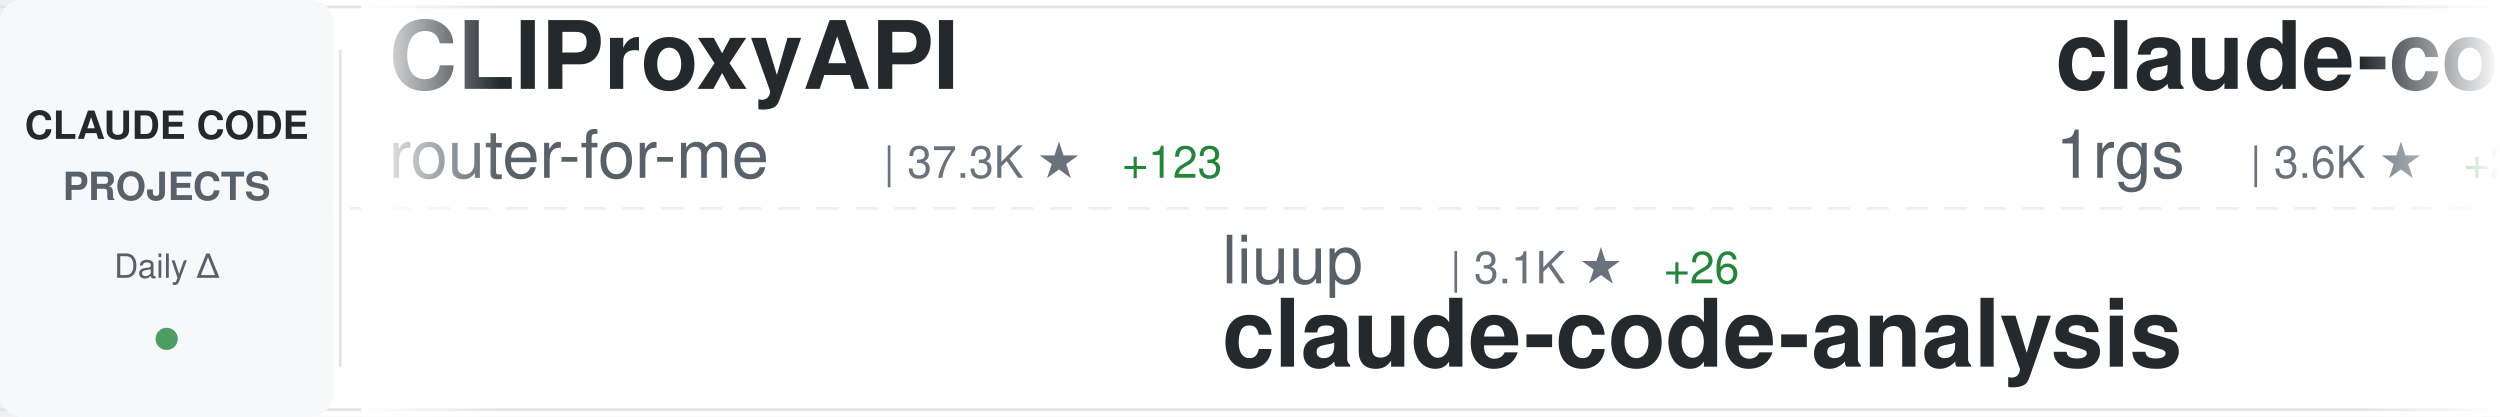
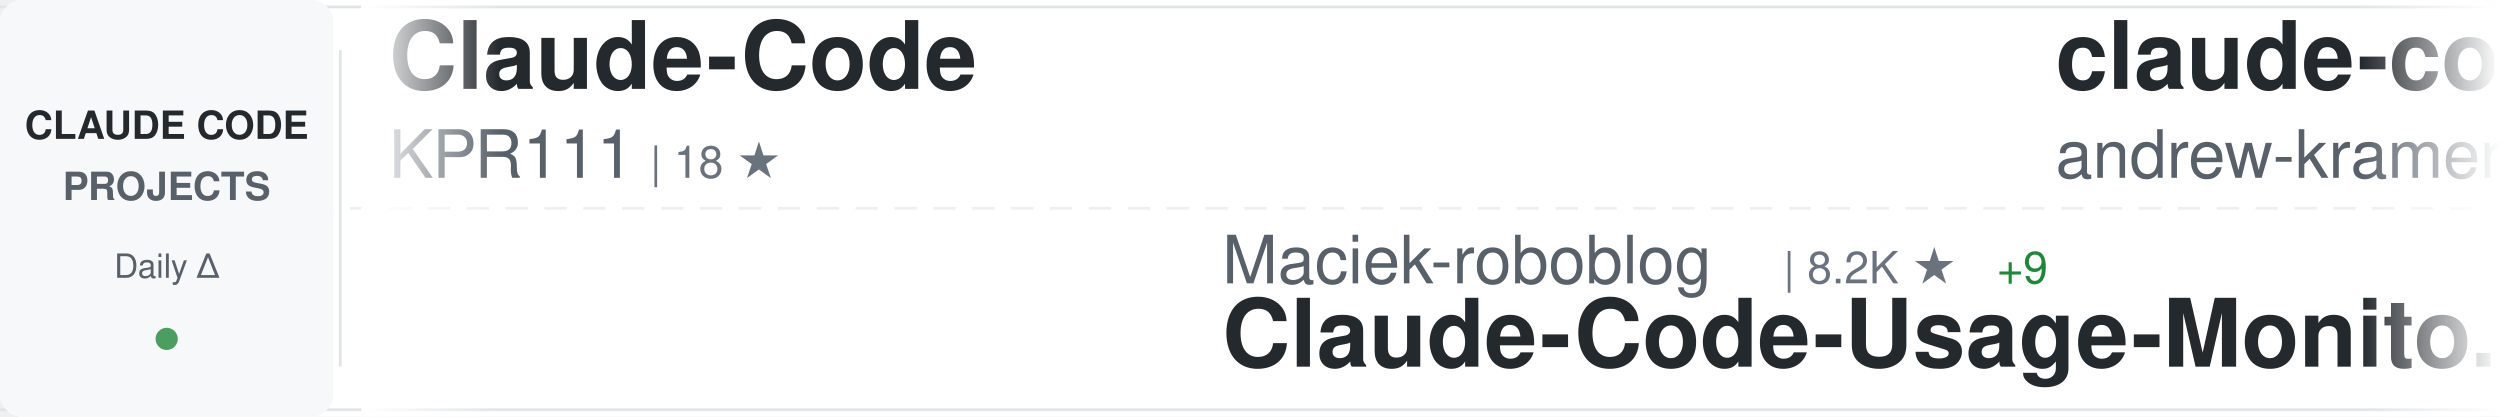
<svg xmlns="http://www.w3.org/2000/svg" width="900" height="150">
  <defs>
    <linearGradient id="awesomeLeftFade" x1="0%" y1="0%" x2="100%" y2="0%">
      <stop offset="0%" style="stop-color:#ffffff;stop-opacity:1" />
      <stop offset="100%" style="stop-color:#ffffff;stop-opacity:0" />
    </linearGradient>
    <linearGradient id="awesomeRightFade" x1="0%" y1="0%" x2="100%" y2="0%">
      <stop offset="0%" style="stop-color:#ffffff;stop-opacity:0" />
      <stop offset="100%" style="stop-color:#ffffff;stop-opacity:1" />
    </linearGradient>
  </defs>
  <rect width="900" height="150" fill="#ffffff" rx="8" />
  <rect x="0" y="2" width="900" height="1" fill="#e1e4e8" />
  <rect x="0" y="147" width="900" height="1" fill="#e1e4e8" />
  <line x1="0" y1="75" x2="900" y2="75" stroke="#e1e4e8" stroke-width="1" stroke-dasharray="8 6" opacity="0.6" />
  <rect x="0" y="0" width="120" height="150" fill="#f6f8fa" rx="8" />
  <text x="60" y="50" font-family="-apple-system, BlinkMacSystemFont, 'Segoe UI', Helvetica, Arial, sans-serif" font-size="14" font-weight="600" fill="#24292e" text-anchor="middle">CLAUDE CODE</text>
  <text x="60" y="72" font-family="-apple-system, BlinkMacSystemFont, 'Segoe UI', Helvetica, Arial, sans-serif" font-size="14" font-weight="600" fill="#586069" text-anchor="middle">PROJECTS</text>
  <text x="60" y="100" font-family="-apple-system, BlinkMacSystemFont, 'Segoe UI', Helvetica, Arial, sans-serif" font-size="12" font-weight="500" fill="#586069" text-anchor="middle">Daily Δ</text>
  <circle cx="60" cy="122" r="4" fill="#22863a" opacity="0.8" />
  <rect x="122" y="18" width="1" height="114" fill="#e1e4e8" />
  <clipPath id="awesomeTickerClip">
    <rect x="130" y="0" width="770" height="150" />
  </clipPath>
  <g clip-path="url(#awesomeTickerClip)">
    <g id="awesomeTickerItems">
      <animateTransform attributeName="transform" attributeType="XML" type="translate" from="0 0" to="-3000 0" dur="54s" repeatCount="indefinite" />
      <g transform="translate(0, 0)">
-         <text x="140" y="32" font-family="-apple-system, BlinkMacSystemFont, 'Segoe UI', Helvetica, Arial, sans-serif" font-size="34" font-weight="600" fill="#24292e">CLIProxyAPI</text>
-         <text x="140" y="64" font-family="-apple-system, BlinkMacSystemFont, 'Segoe UI', Helvetica, Arial, sans-serif" font-size="24" font-weight="400" fill="#586069">router-for-me</text>
-         <text x="318" y="64" font-family="-apple-system, BlinkMacSystemFont, 'Segoe UI', Helvetica, Arial, sans-serif" font-size="16" font-weight="500" fill="#6a737d">| 37.3K ★</text>
-         <text x="404" y="64" font-family="-apple-system, BlinkMacSystemFont, 'Segoe UI', Helvetica, Arial, sans-serif" font-size="16" font-weight="500" fill="#22863a"> +123</text>
+         <text x="140" y="32" font-family="-apple-system, BlinkMacSystemFont, 'Segoe UI', Helvetica, Arial, sans-serif" font-size="34" font-weight="600" fill="#24292e">Claude-Code</text>
+         <text x="140" y="64" font-family="-apple-system, BlinkMacSystemFont, 'Segoe UI', Helvetica, Arial, sans-serif" font-size="24" font-weight="400" fill="#586069">KPR111</text>
+         <text x="234" y="64" font-family="-apple-system, BlinkMacSystemFont, 'Segoe UI', Helvetica, Arial, sans-serif" font-size="16" font-weight="500" fill="#6a737d">| 18 ★</text>
      </g>
      <g transform="translate(300, 0)">
+         <text x="140" y="102" font-family="-apple-system, BlinkMacSystemFont, 'Segoe UI', Helvetica, Arial, sans-serif" font-size="24" font-weight="400" fill="#586069">Maciek-roboblog</text>
+         <text x="342" y="102" font-family="-apple-system, BlinkMacSystemFont, 'Segoe UI', Helvetica, Arial, sans-serif" font-size="16" font-weight="500" fill="#6a737d">| 8.2K ★</text>
+         <text x="419" y="102" font-family="-apple-system, BlinkMacSystemFont, 'Segoe UI', Helvetica, Arial, sans-serif" font-size="16" font-weight="500" fill="#22863a"> +9</text>
+         <text x="140" y="132" font-family="-apple-system, BlinkMacSystemFont, 'Segoe UI', Helvetica, Arial, sans-serif" font-size="34" font-weight="600" fill="#24292e">Claude-Code-Usage-Monito...</text>
+       </g>
+       <g transform="translate(600, 0)">
+         <text x="140" y="32" font-family="-apple-system, BlinkMacSystemFont, 'Segoe UI', Helvetica, Arial, sans-serif" font-size="34" font-weight="600" fill="#24292e">claude-code-source-build</text>
+         <text x="140" y="64" font-family="-apple-system, BlinkMacSystemFont, 'Segoe UI', Helvetica, Arial, sans-serif" font-size="24" font-weight="400" fill="#586069">andrew-kramer-inno</text>
+         <text x="378" y="64" font-family="-apple-system, BlinkMacSystemFont, 'Segoe UI', Helvetica, Arial, sans-serif" font-size="16" font-weight="500" fill="#6a737d">| 592 ★</text>
+       </g>
+       <g transform="translate(900, 0)">
+         <text x="140" y="102" font-family="-apple-system, BlinkMacSystemFont, 'Segoe UI', Helvetica, Arial, sans-serif" font-size="24" font-weight="400" fill="#586069">ykdojo</text>
+         <text x="234" y="102" font-family="-apple-system, BlinkMacSystemFont, 'Segoe UI', Helvetica, Arial, sans-serif" font-size="16" font-weight="500" fill="#6a737d">| 8.7K ★</text>
+         <text x="311" y="102" font-family="-apple-system, BlinkMacSystemFont, 'Segoe UI', Helvetica, Arial, sans-serif" font-size="16" font-weight="500" fill="#22863a"> +17</text>
+         <text x="140" y="132" font-family="-apple-system, BlinkMacSystemFont, 'Segoe UI', Helvetica, Arial, sans-serif" font-size="34" font-weight="600" fill="#24292e">claude-code-tips</text>
+       </g>
+       <g transform="translate(1200, 0)">
+         <text x="140" y="32" font-family="-apple-system, BlinkMacSystemFont, 'Segoe UI', Helvetica, Arial, sans-serif" font-size="34" font-weight="600" fill="#24292e">awesome-claude-code</text>
+         <text x="140" y="64" font-family="-apple-system, BlinkMacSystemFont, 'Segoe UI', Helvetica, Arial, sans-serif" font-size="24" font-weight="400" fill="#586069">jqueryscript</text>
+         <text x="306" y="64" font-family="-apple-system, BlinkMacSystemFont, 'Segoe UI', Helvetica, Arial, sans-serif" font-size="16" font-weight="500" fill="#6a737d">| 422 ★</text>
+         <text x="374" y="64" font-family="-apple-system, BlinkMacSystemFont, 'Segoe UI', Helvetica, Arial, sans-serif" font-size="16" font-weight="500" fill="#22863a"> +2</text>
+       </g>
+       <g transform="translate(1500, 0)">
+         <text x="140" y="102" font-family="-apple-system, BlinkMacSystemFont, 'Segoe UI', Helvetica, Arial, sans-serif" font-size="24" font-weight="400" fill="#586069">kodu-ai</text>
+         <text x="246" y="102" font-family="-apple-system, BlinkMacSystemFont, 'Segoe UI', Helvetica, Arial, sans-serif" font-size="16" font-weight="500" fill="#6a737d">| 5.3K ★</text>
+         <text x="140" y="132" font-family="-apple-system, BlinkMacSystemFont, 'Segoe UI', Helvetica, Arial, sans-serif" font-size="34" font-weight="600" fill="#24292e">claude-coder</text>
+       </g>
+       <g transform="translate(1800, 0)">
+         <text x="140" y="32" font-family="-apple-system, BlinkMacSystemFont, 'Segoe UI', Helvetica, Arial, sans-serif" font-size="34" font-weight="600" fill="#24292e">awesome-claude-code-suba...</text>
+         <text x="140" y="64" font-family="-apple-system, BlinkMacSystemFont, 'Segoe UI', Helvetica, Arial, sans-serif" font-size="24" font-weight="400" fill="#586069">VoltAgent</text>
+         <text x="270" y="64" font-family="-apple-system, BlinkMacSystemFont, 'Segoe UI', Helvetica, Arial, sans-serif" font-size="16" font-weight="500" fill="#6a737d">| 21.7K ★</text>
+         <text x="356" y="64" font-family="-apple-system, BlinkMacSystemFont, 'Segoe UI', Helvetica, Arial, sans-serif" font-size="16" font-weight="500" fill="#22863a"> +57</text>
+       </g>
+       <g transform="translate(2100, 0)">
+         <text x="140" y="102" font-family="-apple-system, BlinkMacSystemFont, 'Segoe UI', Helvetica, Arial, sans-serif" font-size="24" font-weight="400" fill="#586069">Yeachan-Heo</text>
+         <text x="294" y="102" font-family="-apple-system, BlinkMacSystemFont, 'Segoe UI', Helvetica, Arial, sans-serif" font-size="16" font-weight="500" fill="#6a737d">| 36.3K ★</text>
+         <text x="380" y="102" font-family="-apple-system, BlinkMacSystemFont, 'Segoe UI', Helvetica, Arial, sans-serif" font-size="16" font-weight="500" fill="#22863a"> +82</text>
+         <text x="140" y="132" font-family="-apple-system, BlinkMacSystemFont, 'Segoe UI', Helvetica, Arial, sans-serif" font-size="34" font-weight="600" fill="#24292e">oh-my-claudecode</text>
+       </g>
+       <g transform="translate(2400, 0)">
+         <text x="140" y="32" font-family="-apple-system, BlinkMacSystemFont, 'Segoe UI', Helvetica, Arial, sans-serif" font-size="34" font-weight="600" fill="#24292e">Claude-Code-Workflow</text>
+         <text x="140" y="64" font-family="-apple-system, BlinkMacSystemFont, 'Segoe UI', Helvetica, Arial, sans-serif" font-size="24" font-weight="400" fill="#586069">catlog22</text>
+         <text x="258" y="64" font-family="-apple-system, BlinkMacSystemFont, 'Segoe UI', Helvetica, Arial, sans-serif" font-size="16" font-weight="500" fill="#6a737d">| 2.1K ★</text>
+       </g>
+       <g transform="translate(2700, 0)">
        <text x="140" y="102" font-family="-apple-system, BlinkMacSystemFont, 'Segoe UI', Helvetica, Arial, sans-serif" font-size="24" font-weight="400" fill="#586069">liuup</text>
        <text x="222" y="102" font-family="-apple-system, BlinkMacSystemFont, 'Segoe UI', Helvetica, Arial, sans-serif" font-size="16" font-weight="500" fill="#6a737d">| 3.1K ★</text>
-         <text x="299" y="102" font-family="-apple-system, BlinkMacSystemFont, 'Segoe UI', Helvetica, Arial, sans-serif" font-size="16" font-weight="500" fill="#22863a"> +26</text>
+         <text x="299" y="102" font-family="-apple-system, BlinkMacSystemFont, 'Segoe UI', Helvetica, Arial, sans-serif" font-size="16" font-weight="500" fill="#22863a"> +27</text>
        <text x="140" y="132" font-family="-apple-system, BlinkMacSystemFont, 'Segoe UI', Helvetica, Arial, sans-serif" font-size="34" font-weight="600" fill="#24292e">claude-code-analysis</text>
      </g>
-       <g transform="translate(600, 0)">
-         <text x="140" y="32" font-family="-apple-system, BlinkMacSystemFont, 'Segoe UI', Helvetica, Arial, sans-serif" font-size="34" font-weight="600" fill="#24292e">claude-code-proxy</text>
-         <text x="140" y="64" font-family="-apple-system, BlinkMacSystemFont, 'Segoe UI', Helvetica, Arial, sans-serif" font-size="24" font-weight="400" fill="#586069">1rgs</text>
-         <text x="210" y="64" font-family="-apple-system, BlinkMacSystemFont, 'Segoe UI', Helvetica, Arial, sans-serif" font-size="16" font-weight="500" fill="#6a737d">| 3.6K ★</text>
-         <text x="287" y="64" font-family="-apple-system, BlinkMacSystemFont, 'Segoe UI', Helvetica, Arial, sans-serif" font-size="16" font-weight="500" fill="#22863a"> +2</text>
-       </g>
-       <g transform="translate(900, 0)">
-         <text x="140" y="102" font-family="-apple-system, BlinkMacSystemFont, 'Segoe UI', Helvetica, Arial, sans-serif" font-size="24" font-weight="400" fill="#586069">disler</text>
-         <text x="234" y="102" font-family="-apple-system, BlinkMacSystemFont, 'Segoe UI', Helvetica, Arial, sans-serif" font-size="16" font-weight="500" fill="#6a737d">| 1.4K ★</text>
-         <text x="311" y="102" font-family="-apple-system, BlinkMacSystemFont, 'Segoe UI', Helvetica, Arial, sans-serif" font-size="16" font-weight="500" fill="#22863a"> +3</text>
-         <text x="140" y="132" font-family="-apple-system, BlinkMacSystemFont, 'Segoe UI', Helvetica, Arial, sans-serif" font-size="34" font-weight="600" fill="#24292e">pi-vs-claude-code</text>
-       </g>
-       <g transform="translate(1200, 0)">
-         <text x="140" y="32" font-family="-apple-system, BlinkMacSystemFont, 'Segoe UI', Helvetica, Arial, sans-serif" font-size="34" font-weight="600" fill="#24292e">learn-claude-code</text>
-         <text x="140" y="64" font-family="-apple-system, BlinkMacSystemFont, 'Segoe UI', Helvetica, Arial, sans-serif" font-size="24" font-weight="400" fill="#586069">shareAI-lab</text>
-         <text x="294" y="64" font-family="-apple-system, BlinkMacSystemFont, 'Segoe UI', Helvetica, Arial, sans-serif" font-size="16" font-weight="500" fill="#6a737d">| 66.3K ★</text>
-         <text x="380" y="64" font-family="-apple-system, BlinkMacSystemFont, 'Segoe UI', Helvetica, Arial, sans-serif" font-size="16" font-weight="500" fill="#22863a"> +214</text>
-       </g>
-       <g transform="translate(1500, 0)">
-         <text x="140" y="102" font-family="-apple-system, BlinkMacSystemFont, 'Segoe UI', Helvetica, Arial, sans-serif" font-size="24" font-weight="400" fill="#586069">Donchitos</text>
-         <text x="270" y="102" font-family="-apple-system, BlinkMacSystemFont, 'Segoe UI', Helvetica, Arial, sans-serif" font-size="16" font-weight="500" fill="#6a737d">| 21.5K ★</text>
-         <text x="356" y="102" font-family="-apple-system, BlinkMacSystemFont, 'Segoe UI', Helvetica, Arial, sans-serif" font-size="16" font-weight="500" fill="#22863a"> +88</text>
-         <text x="140" y="132" font-family="-apple-system, BlinkMacSystemFont, 'Segoe UI', Helvetica, Arial, sans-serif" font-size="34" font-weight="600" fill="#24292e">Claude-Code-Game-Studios</text>
-       </g>
-       <g transform="translate(1800, 0)">
-         <text x="140" y="32" font-family="-apple-system, BlinkMacSystemFont, 'Segoe UI', Helvetica, Arial, sans-serif" font-size="34" font-weight="600" fill="#24292e">ClaudeCodeAgents</text>
-         <text x="140" y="64" font-family="-apple-system, BlinkMacSystemFont, 'Segoe UI', Helvetica, Arial, sans-serif" font-size="24" font-weight="400" fill="#586069">darcyegb</text>
-         <text x="258" y="64" font-family="-apple-system, BlinkMacSystemFont, 'Segoe UI', Helvetica, Arial, sans-serif" font-size="16" font-weight="500" fill="#6a737d">| 722 ★</text>
-         <text x="326" y="64" font-family="-apple-system, BlinkMacSystemFont, 'Segoe UI', Helvetica, Arial, sans-serif" font-size="16" font-weight="500" fill="#22863a"> +3</text>
-       </g>
-       <g transform="translate(2100, 0)">
-         <text x="140" y="102" font-family="-apple-system, BlinkMacSystemFont, 'Segoe UI', Helvetica, Arial, sans-serif" font-size="24" font-weight="400" fill="#586069">JrCx7scC</text>
-         <text x="258" y="102" font-family="-apple-system, BlinkMacSystemFont, 'Segoe UI', Helvetica, Arial, sans-serif" font-size="16" font-weight="500" fill="#6a737d">| 370 ★</text>
-         <text x="140" y="132" font-family="-apple-system, BlinkMacSystemFont, 'Segoe UI', Helvetica, Arial, sans-serif" font-size="34" font-weight="600" fill="#24292e">claude-code-source</text>
-       </g>
-       <g transform="translate(2400, 0)">
-         <text x="140" y="32" font-family="-apple-system, BlinkMacSystemFont, 'Segoe UI', Helvetica, Arial, sans-serif" font-size="34" font-weight="600" fill="#24292e">oh-my-claudecode</text>
-         <text x="140" y="64" font-family="-apple-system, BlinkMacSystemFont, 'Segoe UI', Helvetica, Arial, sans-serif" font-size="24" font-weight="400" fill="#586069">Yeachan-Heo</text>
-         <text x="294" y="64" font-family="-apple-system, BlinkMacSystemFont, 'Segoe UI', Helvetica, Arial, sans-serif" font-size="16" font-weight="500" fill="#6a737d">| 36.3K ★</text>
-         <text x="380" y="64" font-family="-apple-system, BlinkMacSystemFont, 'Segoe UI', Helvetica, Arial, sans-serif" font-size="16" font-weight="500" fill="#22863a"> +82</text>
-       </g>
-       <g transform="translate(2700, 0)">
-         <text x="140" y="102" font-family="-apple-system, BlinkMacSystemFont, 'Segoe UI', Helvetica, Arial, sans-serif" font-size="24" font-weight="400" fill="#586069">luongnv89</text>
-         <text x="270" y="102" font-family="-apple-system, BlinkMacSystemFont, 'Segoe UI', Helvetica, Arial, sans-serif" font-size="16" font-weight="500" fill="#6a737d">| 37.0K ★</text>
-         <text x="356" y="102" font-family="-apple-system, BlinkMacSystemFont, 'Segoe UI', Helvetica, Arial, sans-serif" font-size="16" font-weight="500" fill="#22863a"> +138</text>
-         <text x="140" y="132" font-family="-apple-system, BlinkMacSystemFont, 'Segoe UI', Helvetica, Arial, sans-serif" font-size="34" font-weight="600" fill="#24292e">claude-howto</text>
-       </g>
      <g transform="translate(3000, 0)">
-         <text x="140" y="32" font-family="-apple-system, BlinkMacSystemFont, 'Segoe UI', Helvetica, Arial, sans-serif" font-size="34" font-weight="600" fill="#24292e">CLIProxyAPI</text>
-         <text x="140" y="64" font-family="-apple-system, BlinkMacSystemFont, 'Segoe UI', Helvetica, Arial, sans-serif" font-size="24" font-weight="400" fill="#586069">router-for-me</text>
-         <text x="318" y="64" font-family="-apple-system, BlinkMacSystemFont, 'Segoe UI', Helvetica, Arial, sans-serif" font-size="16" font-weight="500" fill="#6a737d">| 37.3K ★</text>
-         <text x="404" y="64" font-family="-apple-system, BlinkMacSystemFont, 'Segoe UI', Helvetica, Arial, sans-serif" font-size="16" font-weight="500" fill="#22863a"> +123</text>
+         <text x="140" y="32" font-family="-apple-system, BlinkMacSystemFont, 'Segoe UI', Helvetica, Arial, sans-serif" font-size="34" font-weight="600" fill="#24292e">Claude-Code</text>
+         <text x="140" y="64" font-family="-apple-system, BlinkMacSystemFont, 'Segoe UI', Helvetica, Arial, sans-serif" font-size="24" font-weight="400" fill="#586069">KPR111</text>
+         <text x="234" y="64" font-family="-apple-system, BlinkMacSystemFont, 'Segoe UI', Helvetica, Arial, sans-serif" font-size="16" font-weight="500" fill="#6a737d">| 18 ★</text>
      </g>
      <g transform="translate(3300, 0)">
-         <text x="140" y="102" font-family="-apple-system, BlinkMacSystemFont, 'Segoe UI', Helvetica, Arial, sans-serif" font-size="24" font-weight="400" fill="#586069">liuup</text>
-         <text x="222" y="102" font-family="-apple-system, BlinkMacSystemFont, 'Segoe UI', Helvetica, Arial, sans-serif" font-size="16" font-weight="500" fill="#6a737d">| 3.1K ★</text>
-         <text x="299" y="102" font-family="-apple-system, BlinkMacSystemFont, 'Segoe UI', Helvetica, Arial, sans-serif" font-size="16" font-weight="500" fill="#22863a"> +26</text>
-         <text x="140" y="132" font-family="-apple-system, BlinkMacSystemFont, 'Segoe UI', Helvetica, Arial, sans-serif" font-size="34" font-weight="600" fill="#24292e">claude-code-analysis</text>
+         <text x="140" y="102" font-family="-apple-system, BlinkMacSystemFont, 'Segoe UI', Helvetica, Arial, sans-serif" font-size="24" font-weight="400" fill="#586069">Maciek-roboblog</text>
+         <text x="342" y="102" font-family="-apple-system, BlinkMacSystemFont, 'Segoe UI', Helvetica, Arial, sans-serif" font-size="16" font-weight="500" fill="#6a737d">| 8.2K ★</text>
+         <text x="419" y="102" font-family="-apple-system, BlinkMacSystemFont, 'Segoe UI', Helvetica, Arial, sans-serif" font-size="16" font-weight="500" fill="#22863a"> +9</text>
+         <text x="140" y="132" font-family="-apple-system, BlinkMacSystemFont, 'Segoe UI', Helvetica, Arial, sans-serif" font-size="34" font-weight="600" fill="#24292e">Claude-Code-Usage-Monito...</text>
      </g>
      <g transform="translate(3600, 0)">
-         <text x="140" y="32" font-family="-apple-system, BlinkMacSystemFont, 'Segoe UI', Helvetica, Arial, sans-serif" font-size="34" font-weight="600" fill="#24292e">claude-code-proxy</text>
-         <text x="140" y="64" font-family="-apple-system, BlinkMacSystemFont, 'Segoe UI', Helvetica, Arial, sans-serif" font-size="24" font-weight="400" fill="#586069">1rgs</text>
-         <text x="210" y="64" font-family="-apple-system, BlinkMacSystemFont, 'Segoe UI', Helvetica, Arial, sans-serif" font-size="16" font-weight="500" fill="#6a737d">| 3.6K ★</text>
-         <text x="287" y="64" font-family="-apple-system, BlinkMacSystemFont, 'Segoe UI', Helvetica, Arial, sans-serif" font-size="16" font-weight="500" fill="#22863a"> +2</text>
+         <text x="140" y="32" font-family="-apple-system, BlinkMacSystemFont, 'Segoe UI', Helvetica, Arial, sans-serif" font-size="34" font-weight="600" fill="#24292e">claude-code-source-build</text>
+         <text x="140" y="64" font-family="-apple-system, BlinkMacSystemFont, 'Segoe UI', Helvetica, Arial, sans-serif" font-size="24" font-weight="400" fill="#586069">andrew-kramer-inno</text>
+         <text x="378" y="64" font-family="-apple-system, BlinkMacSystemFont, 'Segoe UI', Helvetica, Arial, sans-serif" font-size="16" font-weight="500" fill="#6a737d">| 592 ★</text>
      </g>
      <g transform="translate(3900, 0)">
-         <text x="140" y="102" font-family="-apple-system, BlinkMacSystemFont, 'Segoe UI', Helvetica, Arial, sans-serif" font-size="24" font-weight="400" fill="#586069">disler</text>
-         <text x="234" y="102" font-family="-apple-system, BlinkMacSystemFont, 'Segoe UI', Helvetica, Arial, sans-serif" font-size="16" font-weight="500" fill="#6a737d">| 1.4K ★</text>
-         <text x="311" y="102" font-family="-apple-system, BlinkMacSystemFont, 'Segoe UI', Helvetica, Arial, sans-serif" font-size="16" font-weight="500" fill="#22863a"> +3</text>
-         <text x="140" y="132" font-family="-apple-system, BlinkMacSystemFont, 'Segoe UI', Helvetica, Arial, sans-serif" font-size="34" font-weight="600" fill="#24292e">pi-vs-claude-code</text>
+         <text x="140" y="102" font-family="-apple-system, BlinkMacSystemFont, 'Segoe UI', Helvetica, Arial, sans-serif" font-size="24" font-weight="400" fill="#586069">ykdojo</text>
+         <text x="234" y="102" font-family="-apple-system, BlinkMacSystemFont, 'Segoe UI', Helvetica, Arial, sans-serif" font-size="16" font-weight="500" fill="#6a737d">| 8.7K ★</text>
+         <text x="311" y="102" font-family="-apple-system, BlinkMacSystemFont, 'Segoe UI', Helvetica, Arial, sans-serif" font-size="16" font-weight="500" fill="#22863a"> +17</text>
+         <text x="140" y="132" font-family="-apple-system, BlinkMacSystemFont, 'Segoe UI', Helvetica, Arial, sans-serif" font-size="34" font-weight="600" fill="#24292e">claude-code-tips</text>
      </g>
    </g>
  </g>
  <rect x="130" y="0" width="50" height="150" fill="url(#awesomeLeftFade)" />
  <rect x="850" y="0" width="50" height="150" fill="url(#awesomeRightFade)" />
</svg>
